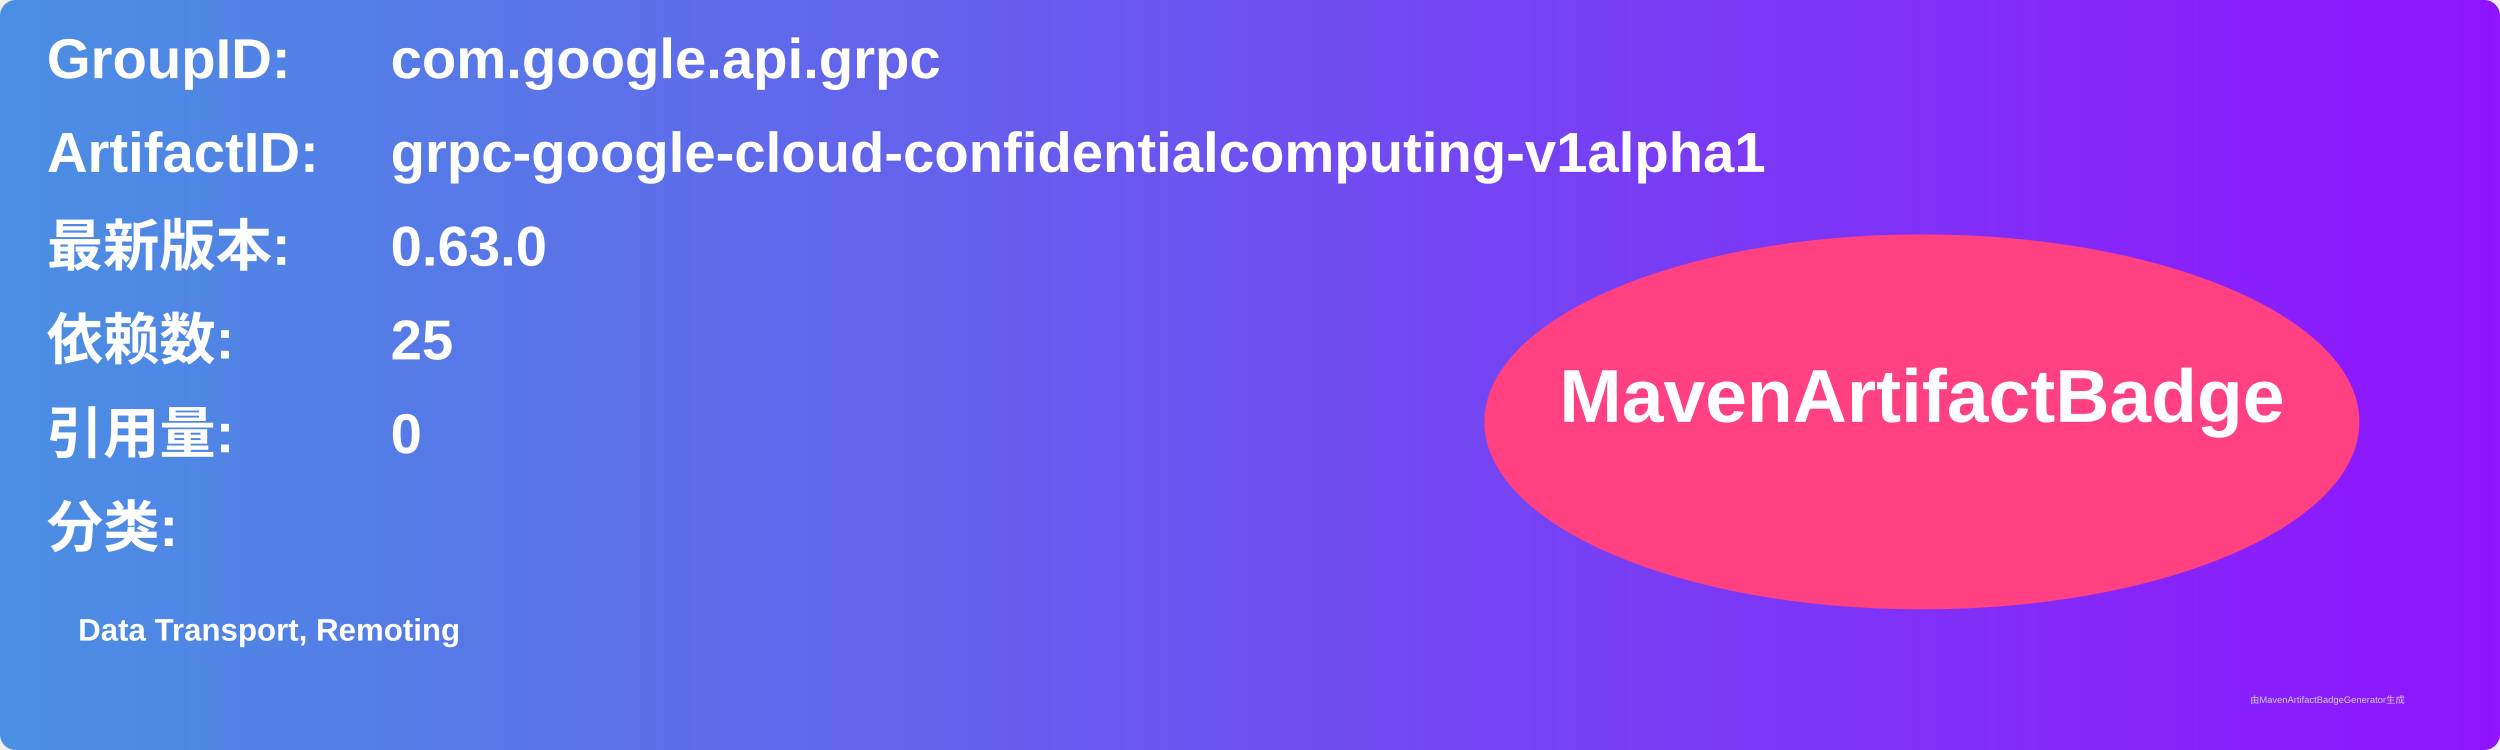
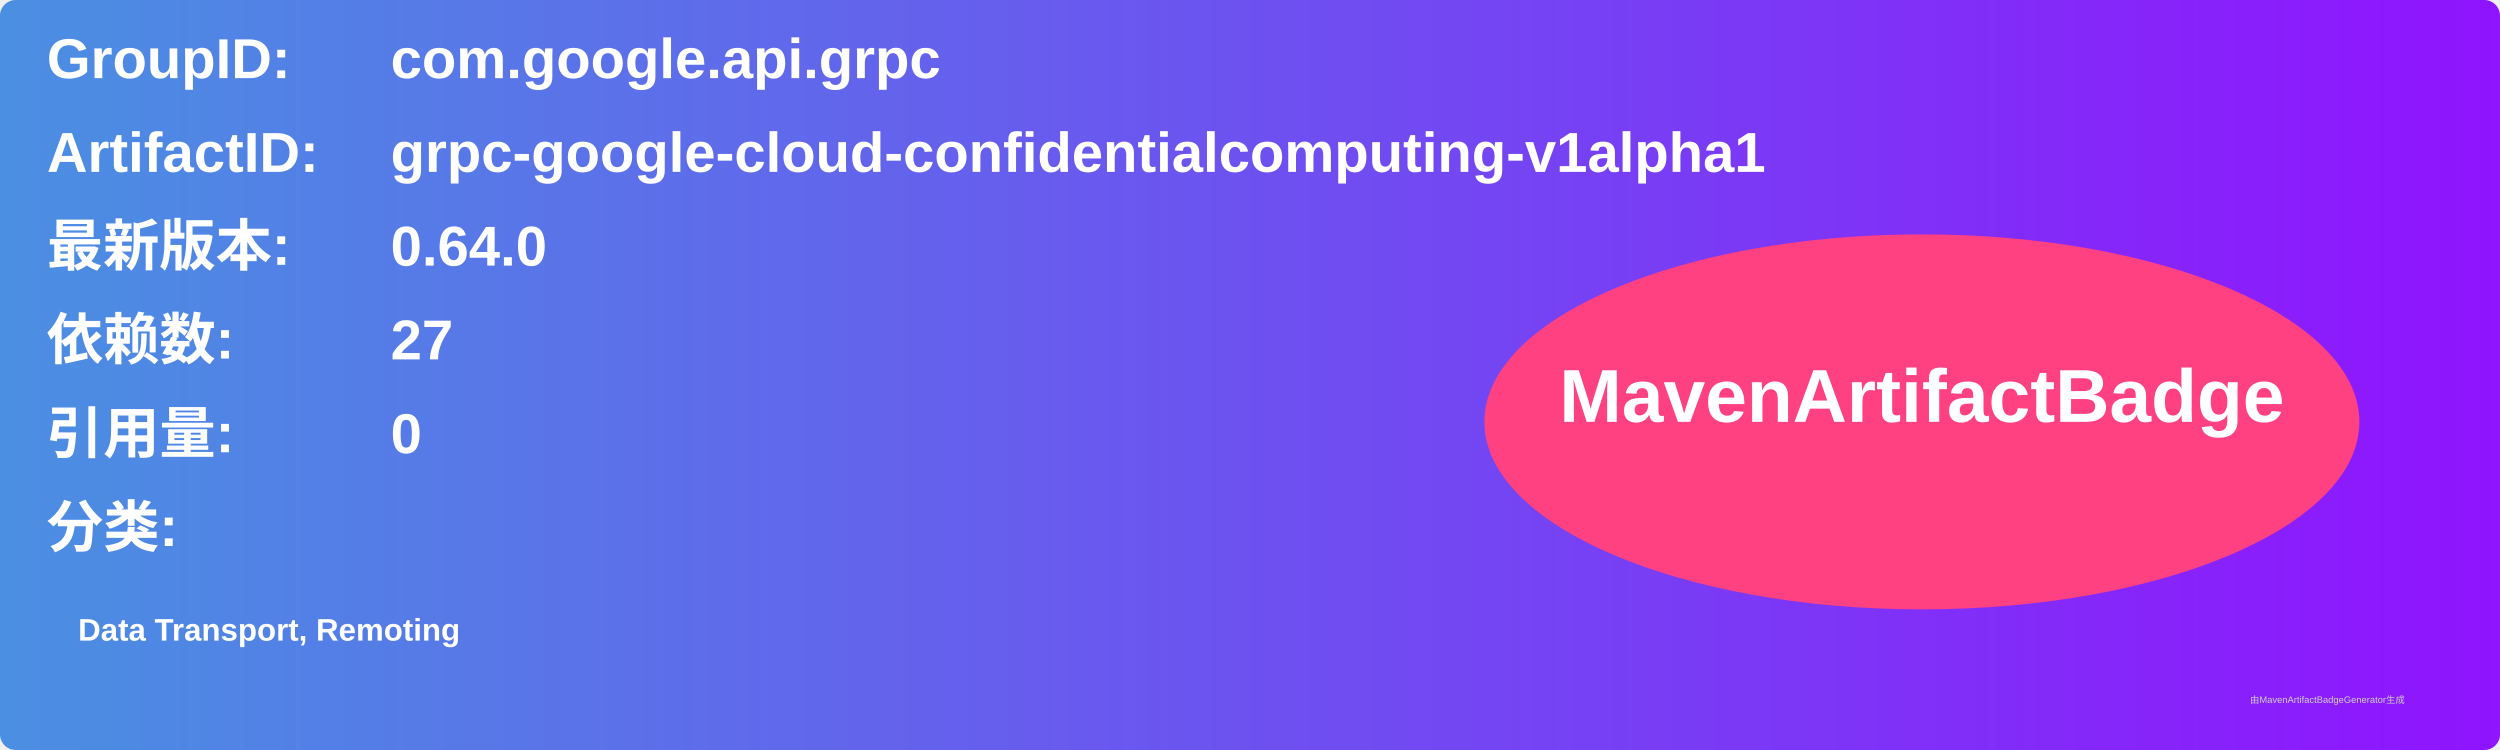
<svg xmlns="http://www.w3.org/2000/svg" width="800" height="240" viewBox="0 0 800 240">
  <linearGradient id="grad" x1="0%" y1="0%" x2="100%" y2="0%">
    <stop offset="0%" stop-color="#4a90e2" />
    <stop offset="100%" stop-color="#9013fe" />
  </linearGradient>
  <rect width="100%" height="100%" rx="5" ry="5" fill="url(#grad)" />
  <g transform="translate(15, 15)">
    <text x="0" y="10" font-family="Arial" font-size="18" fill="white" font-weight="bold" width="260">GroupID:</text>
    <text x="110" y="10" font-family="Arial" font-size="18" fill="white" font-weight="bold" width="460">com.google.api.grpc</text>
    <text x="0" y="40" font-family="Arial" font-size="18" fill="white" font-weight="bold" width="260">ArtifactID:</text>
    <text x="110" y="40" font-family="Arial" font-size="18" fill="white" font-weight="bold" width="460">grpc-google-cloud-confidentialcomputing-v1alpha1</text>
    <text x="0" y="70" font-family="Arial" font-size="18" fill="white" font-weight="bold">最新版本:</text>
    <text x="110" y="70" font-family="Arial" font-size="18" fill="white" font-weight="bold">
-       <tspan font-weight="bold">0.63.0</tspan>
+       <tspan font-weight="bold">0.64.0</tspan>
    </text>
    <text x="0" y="100" font-family="Arial" font-size="18" fill="white" font-weight="bold">依赖数: </text>
    <text x="110" y="100" font-family="Arial" font-size="18" fill="white">
-       <tspan font-weight="bold">25</tspan>
+       <tspan font-weight="bold">27</tspan>
    </text>
    <text x="0" y="130" font-family="Arial" font-size="18" fill="white" font-weight="bold">引用量: </text>
    <text x="110" y="130" font-family="Arial" font-size="18" fill="white">
      <tspan font-weight="bold">0</tspan>
    </text>
    <text x="0" y="160" font-family="Arial" font-size="18" fill="white" font-weight="bold">分类:</text>
    <text x="10" y="190" font-family="Arial" font-size="10" fill="white">
      <tspan font-weight="bold">Data Transport, Remoting</tspan>
    </text>
    <ellipse cx="600" cy="120" rx="140" ry="60" fill="#ff4081" />
    <text x="600" y="120" text-anchor="middle" font-family="Arial" font-size="24" fill="white" font-weight="bold">MavenArtifactBadge</text>
  </g>
  <text x="720" y="225" font-family="Arial" font-size="3" fill="#d0d0d0">由MavenArtifactBadgeGenerator生成</text>
</svg>
